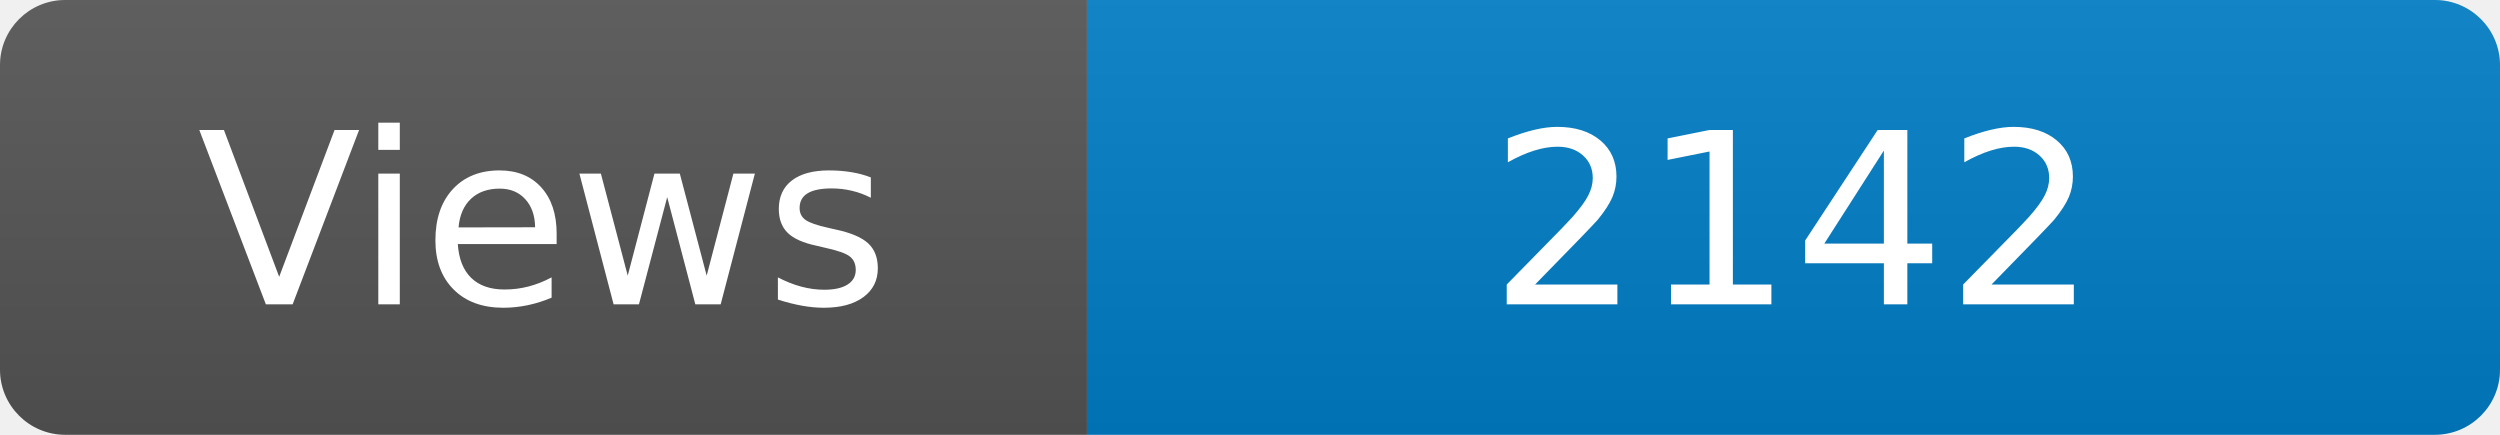
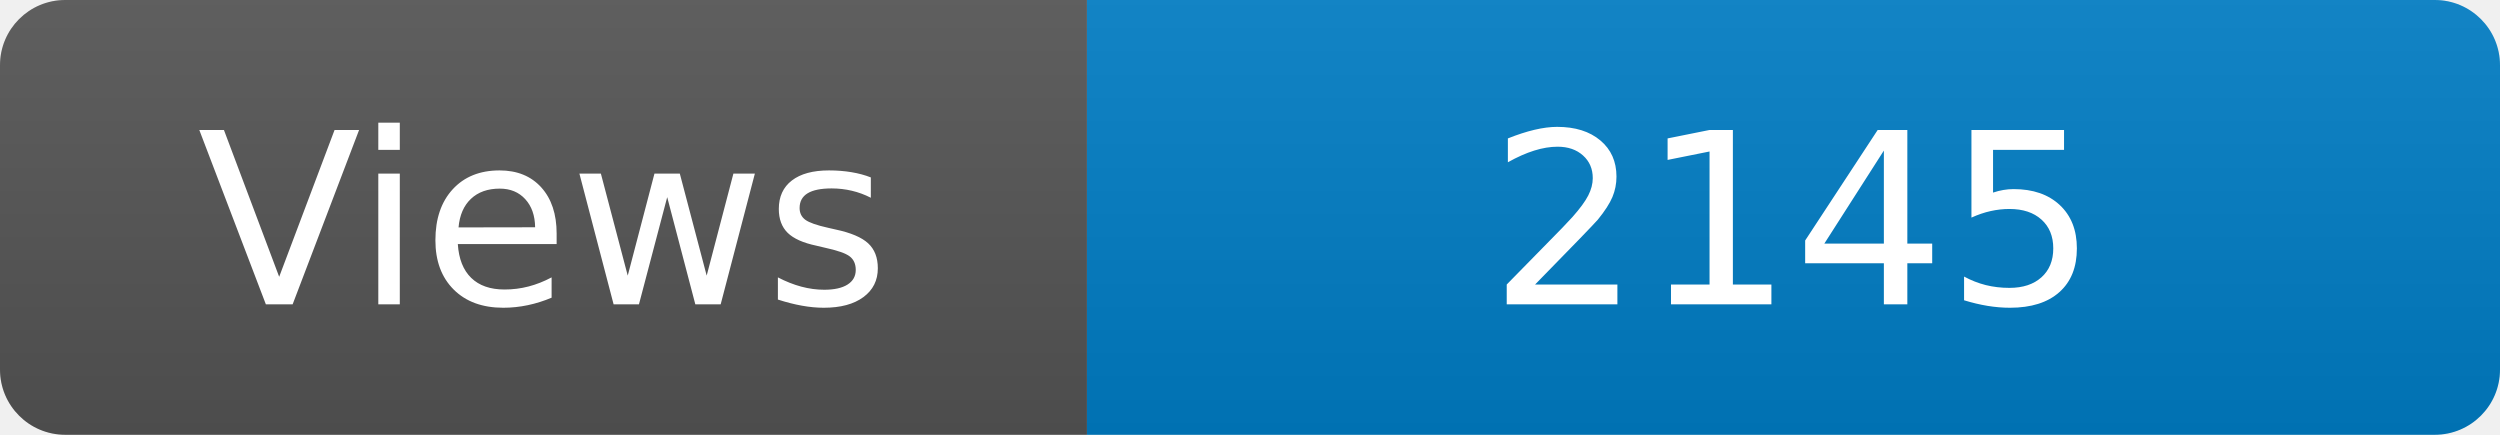
<svg xmlns="http://www.w3.org/2000/svg" width="115" height="20" role="img" aria-label="Maintained?: yes">
  <linearGradient id="s" x2="0" y2="100%">
    <stop offset="0" stop-color="#bbb" stop-opacity=".1" />
    <stop offset="1" stop-opacity=".1" />
  </linearGradient>
  <clipPath id="r">
    <rect width="115" height="20" rx="3" fill="#fff" />
  </clipPath>
  <g clip-path="url(#r)">
    <rect width="50" height="20" fill="#555" />
    <rect x="50" width="160" height="20" fill="#007ec6" />
    <rect width="115" height="20" fill="url(#s)" />
  </g>
  <g fill="#fff" text-anchor="middle" font-family="Verdana,Geneva,DejaVu Sans,sans-serif" font-size="110">
    <text x="250" y="140" transform="scale(.1)" fill="#fff">Views</text>
-     <text x="825" y="140" transform="scale(.1)" fill="#fff">2142</text>
+     <text x="825" y="140" transform="scale(.1)" fill="#fff">2145</text>
  </g>
</svg>
